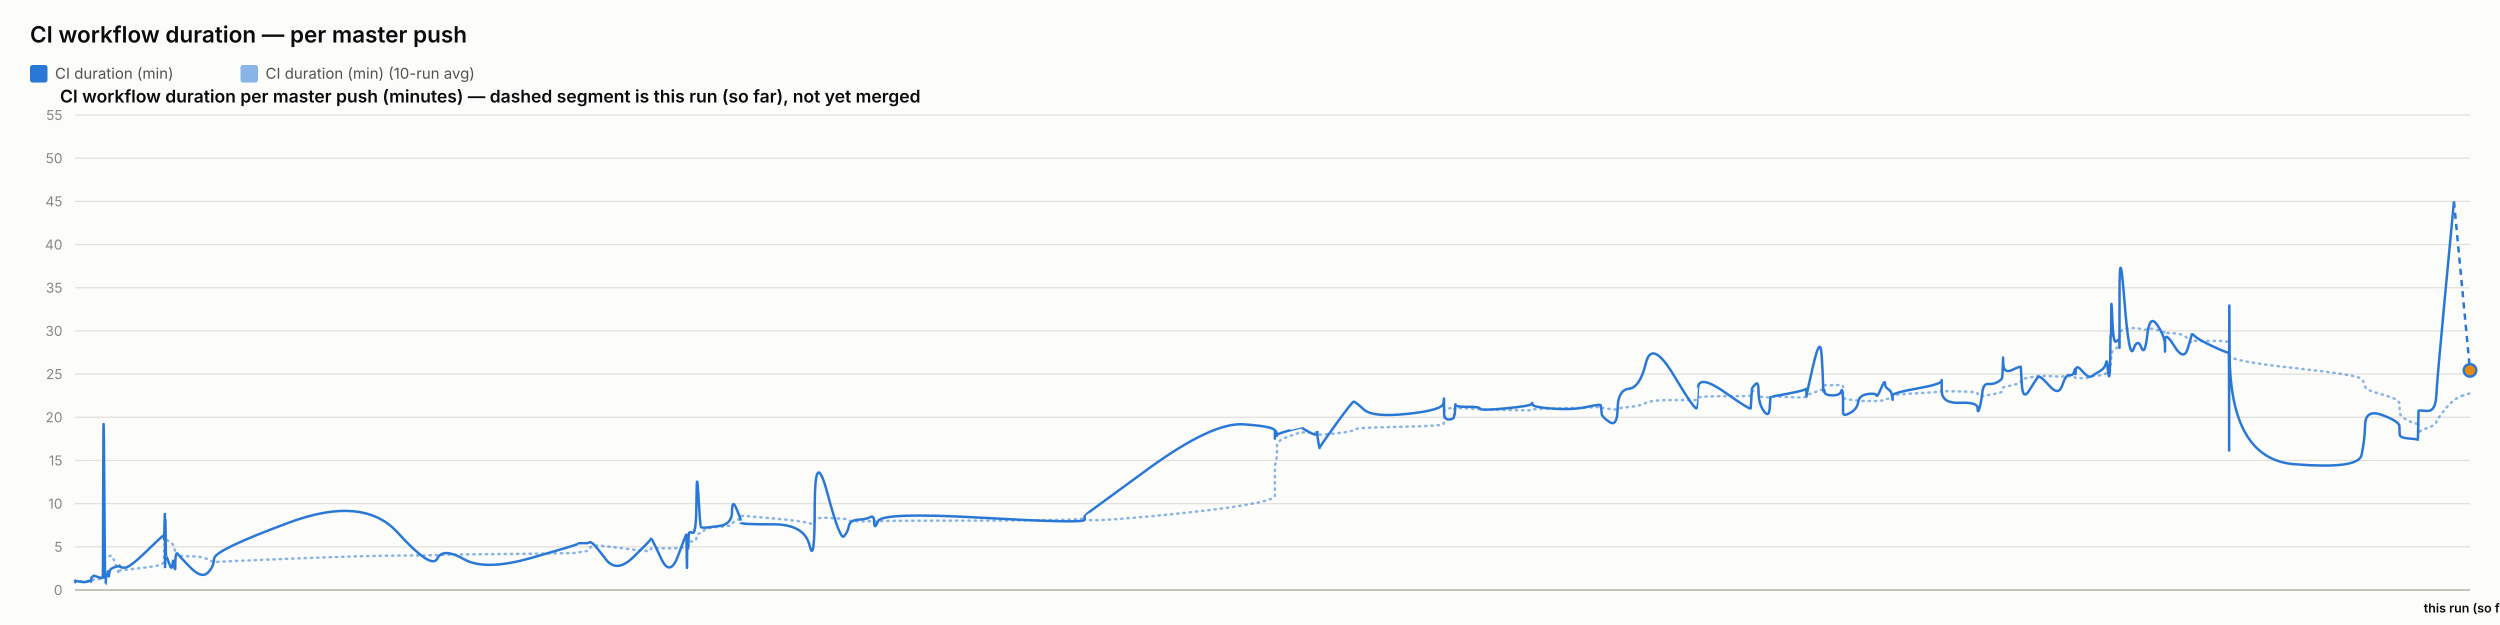
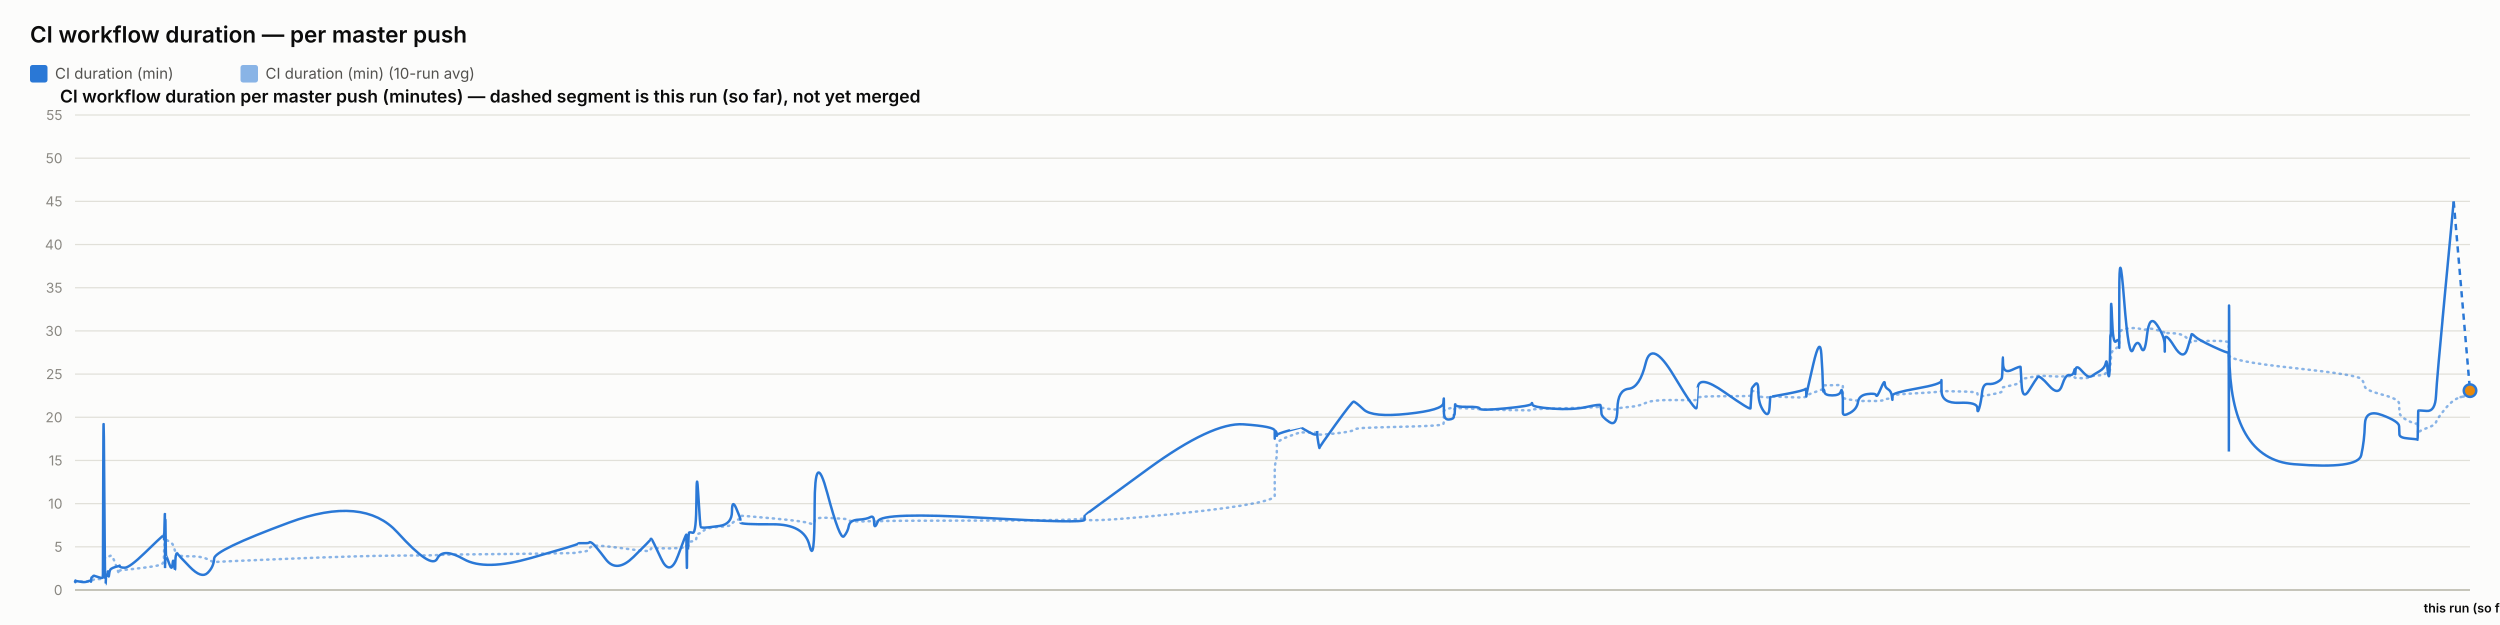
<svg xmlns="http://www.w3.org/2000/svg" width="2000" height="500" viewBox="0 0 2000 500" font-family="system-ui, -apple-system, sans-serif">
  <rect x="0" y="0" width="2000" height="500" fill="#fcfcfb" />
  <text x="24" y="34" font-size="18" font-weight="600" fill="#0b0b0b">CI workflow duration — per master push</text>
  <rect x="24" y="52" width="14" height="14" rx="2" fill="#2a78d6" />
  <text x="44" y="63" font-size="12" fill="#52514e" font-family="system-ui, -apple-system, sans-serif">CI duration (min)</text>
  <rect x="192.4" y="52" width="14" height="14" rx="2" fill="#2a78d6" opacity="0.55" />
  <text x="212.4" y="63" font-size="12" fill="#52514e" font-family="system-ui, -apple-system, sans-serif">CI duration (min) (10-run avg)</text>
  <text x="48" y="82" font-size="14" font-weight="600" fill="#0b0b0b" font-family="system-ui, -apple-system, sans-serif">CI workflow duration per master push (minutes) — dashed segment is this run (so far), not yet merged</text>
  <line x1="60" y1="472" x2="1976" y2="472" stroke="#e1e0d9" stroke-width="1" />
  <text x="50" y="476" font-size="11" text-anchor="end" fill="#898781" font-family="system-ui, -apple-system, sans-serif">0</text>
  <line x1="60" y1="437.455" x2="1976" y2="437.455" stroke="#e1e0d9" stroke-width="1" />
  <text x="50" y="441.455" font-size="11" text-anchor="end" fill="#898781" font-family="system-ui, -apple-system, sans-serif">5</text>
  <line x1="60" y1="402.909" x2="1976" y2="402.909" stroke="#e1e0d9" stroke-width="1" />
  <text x="50" y="406.909" font-size="11" text-anchor="end" fill="#898781" font-family="system-ui, -apple-system, sans-serif">10</text>
  <line x1="60" y1="368.364" x2="1976" y2="368.364" stroke="#e1e0d9" stroke-width="1" />
  <text x="50" y="372.364" font-size="11" text-anchor="end" fill="#898781" font-family="system-ui, -apple-system, sans-serif">15</text>
  <line x1="60" y1="333.818" x2="1976" y2="333.818" stroke="#e1e0d9" stroke-width="1" />
  <text x="50" y="337.818" font-size="11" text-anchor="end" fill="#898781" font-family="system-ui, -apple-system, sans-serif">20</text>
  <line x1="60" y1="299.273" x2="1976" y2="299.273" stroke="#e1e0d9" stroke-width="1" />
  <text x="50" y="303.273" font-size="11" text-anchor="end" fill="#898781" font-family="system-ui, -apple-system, sans-serif">25</text>
  <line x1="60" y1="264.727" x2="1976" y2="264.727" stroke="#e1e0d9" stroke-width="1" />
  <text x="50" y="268.727" font-size="11" text-anchor="end" fill="#898781" font-family="system-ui, -apple-system, sans-serif">30</text>
  <line x1="60" y1="230.182" x2="1976" y2="230.182" stroke="#e1e0d9" stroke-width="1" />
  <text x="50" y="234.182" font-size="11" text-anchor="end" fill="#898781" font-family="system-ui, -apple-system, sans-serif">35</text>
  <line x1="60" y1="195.636" x2="1976" y2="195.636" stroke="#e1e0d9" stroke-width="1" />
  <text x="50" y="199.636" font-size="11" text-anchor="end" fill="#898781" font-family="system-ui, -apple-system, sans-serif">40</text>
  <line x1="60" y1="161.091" x2="1976" y2="161.091" stroke="#e1e0d9" stroke-width="1" />
  <text x="50" y="165.091" font-size="11" text-anchor="end" fill="#898781" font-family="system-ui, -apple-system, sans-serif">45</text>
  <line x1="60" y1="126.545" x2="1976" y2="126.545" stroke="#e1e0d9" stroke-width="1" />
  <text x="50" y="130.545" font-size="11" text-anchor="end" fill="#898781" font-family="system-ui, -apple-system, sans-serif">50</text>
  <line x1="60" y1="92" x2="1976" y2="92" stroke="#e1e0d9" stroke-width="1" />
  <text x="50" y="96" font-size="11" text-anchor="end" fill="#898781" font-family="system-ui, -apple-system, sans-serif">55</text>
  <line x1="60" y1="472" x2="1976" y2="472" stroke="#c3c2b7" stroke-width="1.5" />
-   <path d="M 60 465.552 Q 60.047 465.148 60.162 465.292 Q 60.277 465.436 60.317 465.364 Q 60.357 465.292 60.367 465.18 Q 60.377 465.068 60.413 465.137 Q 60.449 465.206 60.459 465.157 Q 60.468 465.107 64.052 465.171 Q 67.635 465.235 69.819 465.182 Q 72.004 465.129 72.299 465.139 Q 72.594 465.148 72.755 465.143 Q 72.916 465.137 72.931 465.051 Q 72.947 464.964 73.145 464.751 Q 73.342 464.538 73.418 464.4 Q 73.494 464.262 74.15 464.078 Q 74.805 463.893 75.119 463.628 Q 75.434 463.364 78.866 463.283 Q 82.297 463.202 82.337 462.938 Q 82.377 462.673 82.594 454.313 Q 82.81 445.953 83.365 446.074 Q 83.921 446.195 84.29 446.292 Q 84.659 446.39 84.704 446.2 Q 84.748 446.01 85.36 445.941 Q 85.973 445.872 86.063 445.815 Q 86.153 445.757 86.252 445.509 Q 86.351 445.262 86.638 445.383 Q 86.925 445.504 87.288 445.158 Q 87.651 444.813 88.803 444.485 Q 89.955 444.156 92.621 451.935 Q 95.286 459.713 95.434 458.999 Q 95.583 458.285 95.588 457.491 Q 95.593 456.696 95.754 456.443 Q 95.915 456.19 99.787 455.879 Q 103.659 455.568 116.054 454.025 Q 128.45 452.482 129.744 451.112 Q 131.039 449.741 131.09 448.002 Q 131.142 446.264 131.152 444.795 Q 131.163 443.327 131.219 442.245 Q 131.275 441.162 131.319 440.028 Q 131.364 438.894 131.613 436.746 Q 131.862 434.599 131.925 432.572 Q 131.987 430.545 132.021 431.305 Q 132.054 432.065 132.066 429.757 Q 132.077 427.448 132.129 429.262 Q 132.181 431.075 132.216 429.82 Q 132.251 428.565 132.451 429.417 Q 132.652 430.269 132.926 431.167 Q 133.2 432.065 135.357 433.298 Q 137.514 434.53 138.045 435.295 Q 138.576 436.061 139.382 438.508 Q 140.189 440.955 140.227 442.636 Q 140.265 444.318 141.034 442.97 Q 141.803 441.623 142.058 443.408 Q 142.314 445.193 151.732 445.032 Q 161.149 444.87 166.073 447.398 Q 170.996 449.925 171.321 449.666 Q 171.646 449.407 231.256 446.978 Q 290.867 444.548 318.069 444.485 Q 345.271 444.421 349.813 444.047 Q 354.355 443.673 371.147 443.546 Q 387.938 443.419 425.153 442.976 Q 462.367 442.533 462.39 442.13 Q 462.413 441.727 466.827 441.278 Q 471.24 440.828 471.486 439.332 Q 471.732 437.835 473.809 436.948 Q 475.885 436.061 484.599 437 Q 493.314 437.938 506.895 439.746 Q 520.477 441.554 520.48 440.299 Q 520.482 439.044 521.085 438.71 Q 521.688 438.376 528.842 438.641 Q 535.997 438.905 542.48 438.462 Q 548.962 438.019 549.001 437.76 Q 549.039 437.501 549.074 437.201 Q 549.109 436.902 549.116 436.579 Q 549.123 436.257 549.37 437.598 Q 549.617 438.94 549.66 437.581 Q 549.703 436.222 550.022 436.038 Q 550.342 435.854 550.377 436.487 Q 550.412 437.121 550.679 436.913 Q 550.946 436.706 551.231 434.869 Q 551.515 433.033 554.278 433.038 Q 557.042 433.044 557.204 430.206 Q 557.366 427.367 558.75 426.987 Q 560.134 426.607 560.68 426.377 Q 561.226 426.147 563.482 424.12 Q 565.737 422.093 575.663 421.477 Q 585.589 420.861 585.642 419.382 Q 585.694 417.902 589.038 416.445 Q 592.382 414.988 592.383 414.476 Q 592.385 413.964 592.386 413.515 Q 592.387 413.065 592.389 412.697 Q 592.39 412.328 617.961 414.672 Q 643.532 417.015 647.637 418.627 Q 651.743 420.239 651.78 416.969 Q 651.818 413.699 661.978 414.228 Q 672.138 414.758 675.222 415.058 Q 678.306 415.357 679.123 416.221 Q 679.94 417.084 686.716 417.13 Q 693.491 417.176 696.401 416.94 Q 699.311 416.704 699.396 417.096 Q 699.481 417.487 702.457 416.986 Q 705.432 416.485 786.538 416.468 Q 867.644 416.451 867.691 414.424 Q 867.738 412.398 867.743 415.167 Q 867.747 417.936 918.813 413.186 Q 969.879 408.436 994.886 404.228 Q 1019.894 400.019 1019.895 396.616 Q 1019.897 393.213 1019.898 389.765 Q 1019.899 386.316 1019.9 383.356 Q 1019.901 380.397 1019.902 376.378 Q 1019.904 372.359 1020.734 369.187 Q 1021.563 366.015 1021.566 362.537 Q 1021.568 359.059 1021.57 355.772 Q 1021.572 352.484 1031.46 348.961 Q 1041.347 345.437 1041.35 345.638 Q 1041.352 345.84 1041.586 345.915 Q 1041.821 345.99 1047.852 346.047 Q 1053.883 346.105 1053.885 345.944 Q 1053.888 345.782 1053.89 345.621 Q 1053.892 345.46 1054.803 346.226 Q 1055.715 346.992 1055.728 347.55 Q 1055.742 348.108 1068.723 346.715 Q 1081.704 345.322 1082.931 344.026 Q 1084.158 342.731 1091.046 342.351 Q 1097.933 341.971 1126.199 341.286 Q 1154.466 340.601 1154.827 339.305 Q 1155.188 338.01 1155.193 336.749 Q 1155.198 335.488 1155.204 334.192 Q 1155.209 332.897 1155.229 331.573 Q 1155.249 330.248 1155.252 329.08 Q 1155.255 327.911 1159.222 326.811 Q 1163.19 325.712 1163.195 326.189 Q 1163.201 326.667 1163.557 327.237 Q 1163.913 327.807 1164.076 327.185 Q 1164.239 326.564 1164.356 326.443 Q 1164.472 326.322 1174.042 326.748 Q 1183.611 327.174 1184.044 327.404 Q 1184.477 327.635 1204.755 328.009 Q 1225.032 328.383 1225.422 328.297 Q 1225.811 328.21 1226.033 327.704 Q 1226.254 327.197 1242.187 326.834 Q 1258.12 326.472 1269.331 326.074 Q 1280.542 325.677 1280.555 325.314 Q 1280.569 324.952 1280.885 325.257 Q 1281.202 325.562 1281.296 325.953 Q 1281.39 326.345 1287.604 327.168 Q 1293.818 327.992 1294.094 327.157 Q 1294.37 326.322 1303.147 325.591 Q 1311.924 324.859 1316.699 322.338 Q 1321.474 319.816 1339.279 320.046 Q 1357.085 320.276 1357.398 319.971 Q 1357.711 319.666 1357.736 319.608 Q 1357.761 319.551 1358.372 318.244 Q 1358.983 316.937 1379.77 316.972 Q 1400.557 317.006 1400.568 316.574 Q 1400.578 316.142 1401.1 314.605 Q 1401.621 313.068 1401.628 312.987 Q 1401.636 312.907 1404.256 312.625 Q 1406.876 312.342 1406.877 314.939 Q 1406.879 317.536 1411.062 317.76 Q 1415.245 317.985 1415.803 317.732 Q 1416.362 317.478 1416.499 317.259 Q 1416.636 317.041 1430.319 317.697 Q 1444.002 318.353 1444.544 317.432 Q 1445.085 316.511 1445.165 316.206 Q 1445.245 315.901 1445.25 316.096 Q 1445.255 316.292 1450.737 314.185 Q 1456.218 312.078 1457.258 311.795 Q 1458.297 311.513 1458.429 311.116 Q 1458.562 310.719 1458.967 309.504 Q 1459.372 308.289 1459.678 308.26 Q 1459.983 308.232 1465.954 308.168 Q 1471.925 308.105 1472.793 308.001 Q 1473.661 307.898 1474.046 308.347 Q 1474.431 308.796 1474.433 308.836 Q 1474.434 308.876 1474.436 309.325 Q 1474.437 309.775 1474.44 312.699 Q 1474.443 315.624 1474.445 317.357 Q 1474.446 319.09 1480.073 319.706 Q 1485.7 320.322 1486.534 320.605 Q 1487.367 320.887 1494.024 320.789 Q 1500.68 320.691 1501.179 320.789 Q 1501.677 320.887 1504.805 320.547 Q 1507.933 320.207 1507.979 319.752 Q 1508.026 319.298 1510.589 318.964 Q 1513.153 318.63 1513.635 318.468 Q 1514.118 318.307 1514.125 317.904 Q 1514.132 317.501 1514.14 316.54 Q 1514.147 315.578 1533.709 314.582 Q 1553.27 313.586 1553.314 312.866 Q 1553.359 312.147 1553.362 312.573 Q 1553.366 312.999 1567.717 313.166 Q 1582.068 313.333 1582.082 314.732 Q 1582.096 316.131 1583.553 316.724 Q 1585.011 317.317 1585.819 317.012 Q 1586.626 316.707 1590.598 316.05 Q 1594.569 315.394 1597.898 314.657 Q 1601.227 313.92 1601.649 313.252 Q 1602.071 312.584 1602.268 311.283 Q 1602.465 309.982 1602.589 309.855 Q 1602.713 309.728 1609.629 308.22 Q 1616.544 306.712 1616.645 305.353 Q 1616.746 303.994 1617.484 303.464 Q 1618.221 302.935 1623.515 302.025 Q 1628.809 301.115 1630.323 300.77 Q 1631.838 300.424 1639.382 300.902 Q 1646.926 301.38 1649.801 301.161 Q 1652.677 300.942 1655.659 300.925 Q 1658.641 300.908 1659.47 301.512 Q 1660.299 302.117 1660.303 302.238 Q 1660.307 302.359 1660.59 302.29 Q 1660.873 302.221 1665.141 302.549 Q 1669.409 302.877 1671.157 301.915 Q 1672.904 300.954 1674.14 300.752 Q 1675.376 300.551 1679.695 300.286 Q 1684.014 300.021 1684.774 298.495 Q 1685.534 296.97 1686.034 296.993 Q 1686.534 297.016 1687.201 297.085 Q 1687.867 297.154 1688.136 296.118 Q 1688.405 295.081 1688.442 293.291 Q 1688.478 291.5 1688.702 290.527 Q 1688.925 289.554 1688.972 286.145 Q 1689.018 282.737 1689.799 281.447 Q 1690.58 280.158 1692.963 278.707 Q 1695.345 277.256 1695.465 276.392 Q 1695.585 275.528 1695.595 275.16 Q 1695.605 274.792 1695.621 269.345 Q 1695.636 263.898 1699.475 263.242 Q 1703.313 262.585 1706.704 262.459 Q 1710.095 262.332 1712.965 263.311 Q 1715.835 264.29 1717.795 263.242 Q 1719.755 262.194 1725.791 264.002 Q 1731.826 265.81 1731.923 266.144 Q 1732.02 266.478 1732.028 266.944 Q 1732.036 267.41 1732.038 266.788 Q 1732.04 266.167 1739.528 266.662 Q 1747.015 267.157 1750.179 271.032 Q 1753.342 274.907 1753.424 273.795 Q 1753.505 272.684 1756.161 272.765 Q 1758.817 272.845 1770.822 272.719 Q 1782.826 272.592 1783.041 274.095 Q 1783.255 275.598 1783.285 282.058 Q 1783.314 288.518 1783.335 284.332 Q 1783.356 280.146 1783.673 284.516 Q 1783.99 288.886 1835.34 294.419 Q 1886.689 299.952 1889.214 303.13 Q 1891.738 306.308 1892.095 309.233 Q 1892.452 312.158 1905.936 315.688 Q 1919.42 319.217 1919.518 322.867 Q 1919.615 326.518 1919.759 329.886 Q 1919.902 333.254 1927.06 336.772 Q 1934.218 340.29 1934.287 337.992 Q 1934.356 335.695 1934.58 342.201 Q 1934.803 348.707 1934.816 346.755 Q 1934.828 344.804 1941.614 342.495 Q 1948.4 340.186 1949.032 337.739 Q 1949.665 335.292 1956.422 327.001 Q 1963.178 318.71 1969.589 316.666 Q 1963.178 318.71 1976 314.622" fill="none" stroke="#2a78d6" stroke-width="2" stroke-dasharray="1,4" stroke-linecap="round" opacity="0.55" />
-   <path d="M 60 465.552 Q 60.047 464.745 60.162 465.379 Q 60.277 466.012 60.317 465.436 Q 60.357 464.861 60.367 464.515 Q 60.377 464.17 60.413 465.033 Q 60.449 465.897 60.459 465.206 Q 60.468 464.515 64.052 465.321 Q 67.635 466.127 69.819 465.206 Q 72.004 464.285 72.299 464.803 Q 72.594 465.321 72.755 465.379 Q 72.916 465.436 72.931 464.227 Q 72.947 463.018 73.145 462.385 Q 73.342 461.752 73.418 461.924 Q 73.494 462.097 74.15 461.291 Q 74.805 460.485 75.119 460.542 Q 75.434 460.6 78.866 461.752 Q 82.297 462.903 82.337 461.867 Q 82.377 460.83 82.594 378.958 Q 82.81 297.085 83.365 382.412 Q 83.921 467.739 84.29 467.567 Q 84.659 467.394 84.704 463.306 Q 84.748 459.218 85.36 459.794 Q 85.973 460.37 86.063 460.658 Q 86.153 460.945 86.252 458.239 Q 86.351 455.533 86.638 459.276 Q 86.925 463.018 87.288 459.506 Q 87.651 455.994 88.803 455.13 Q 89.955 454.267 92.621 453.461 Q 95.286 452.655 95.434 453.058 Q 95.583 453.461 95.588 452.482 Q 95.593 451.503 95.754 452.827 Q 95.915 454.152 99.787 454.152 Q 103.659 454.152 116.054 442.118 Q 128.45 430.085 129.744 429.106 Q 131.039 428.127 131.09 428.185 Q 131.142 428.242 131.152 427.436 Q 131.163 426.63 131.219 429.624 Q 131.275 432.618 131.319 431.294 Q 131.364 429.97 131.613 420.239 Q 131.862 410.509 131.925 410.739 Q 131.987 410.97 132.021 440.161 Q 132.054 469.352 132.066 438.664 Q 132.077 407.976 132.129 437.167 Q 132.181 466.358 132.216 434.691 Q 132.251 403.024 132.451 424.155 Q 132.652 445.285 132.926 444.939 Q 133.2 444.594 135.357 450.927 Q 137.514 457.261 138.045 451.273 Q 138.576 445.285 139.382 452.367 Q 140.189 459.448 140.227 452.021 Q 140.265 444.594 141.034 443.5 Q 141.803 442.406 142.058 443.039 Q 142.314 443.673 151.732 453.403 Q 161.149 463.133 166.073 458.355 Q 170.996 453.576 171.321 446.839 Q 171.646 440.103 231.256 418.052 Q 290.867 396 318.069 425.997 Q 345.271 455.994 349.813 446.897 Q 354.355 437.8 371.147 447.358 Q 387.938 456.915 425.153 446.321 Q 462.367 435.727 462.39 435.036 Q 462.413 434.345 466.827 434.518 Q 471.24 434.691 471.486 433.942 Q 471.732 433.194 473.809 434.518 Q 475.885 435.842 484.599 447.358 Q 493.314 458.873 506.895 445.515 Q 520.477 432.158 520.48 431.524 Q 520.482 430.891 521.085 431.006 Q 521.688 431.121 528.842 446.667 Q 535.997 462.212 542.48 444.536 Q 548.962 426.861 549.001 428.012 Q 549.039 429.164 549.074 428.933 Q 549.109 428.703 549.116 427.724 Q 549.123 426.745 549.37 444.709 Q 549.617 462.673 549.66 447.185 Q 549.703 431.697 550.022 430.085 Q 550.342 428.473 550.377 436.015 Q 550.412 443.558 550.679 435.267 Q 550.946 426.976 551.231 426.227 Q 551.515 425.479 554.278 426.227 Q 557.042 426.976 557.204 399.685 Q 557.366 372.394 558.75 396.748 Q 560.134 421.103 560.68 421.621 Q 561.226 422.139 563.482 422.139 Q 565.737 422.139 575.663 420.758 Q 585.589 419.376 585.642 409.127 Q 585.694 398.879 589.038 406.652 Q 592.382 414.424 592.383 415.576 Q 592.385 416.727 592.386 416.612 Q 592.387 416.497 592.389 418.052 Q 592.39 419.606 617.961 419.433 Q 643.532 419.261 647.637 436.303 Q 651.743 453.345 651.78 405.039 Q 651.818 356.733 661.978 394.733 Q 672.138 432.733 675.222 429.048 Q 678.306 425.364 679.123 420.758 Q 679.94 416.152 686.716 415.748 Q 693.491 415.345 696.401 413.676 Q 699.311 412.006 699.396 418.167 Q 699.481 424.327 702.457 416.958 Q 705.432 409.588 786.538 414.252 Q 867.644 418.915 867.691 415.864 Q 867.738 412.812 867.743 412.467 Q 867.747 412.121 918.813 374.927 Q 969.879 337.733 994.886 339.461 Q 1019.894 341.188 1019.895 344.642 Q 1019.897 348.097 1019.898 347.233 Q 1019.899 346.37 1019.9 349.594 Q 1019.901 352.818 1019.902 348.385 Q 1019.904 343.952 1020.734 345.045 Q 1021.563 346.139 1021.566 347.752 Q 1021.568 349.364 1021.57 348.212 Q 1021.572 347.061 1031.46 344.355 Q 1041.347 341.648 1041.35 341.706 Q 1041.352 341.764 1041.586 342.224 Q 1041.821 342.685 1047.852 345.967 Q 1053.883 349.248 1053.885 346.197 Q 1053.888 343.145 1053.89 346.37 Q 1053.892 349.594 1054.803 354.43 Q 1055.715 359.267 1055.728 358.288 Q 1055.742 357.309 1068.723 339.403 Q 1081.704 321.497 1082.931 321.324 Q 1084.158 321.152 1091.046 327.6 Q 1097.933 334.048 1126.199 331.055 Q 1154.466 328.061 1154.827 322.418 Q 1155.188 316.776 1155.193 320.403 Q 1155.198 324.03 1155.204 320.633 Q 1155.209 317.236 1155.229 320.173 Q 1155.249 323.109 1155.252 329.5 Q 1155.255 335.891 1159.222 335.603 Q 1163.19 335.315 1163.195 333.185 Q 1163.201 331.055 1163.557 331.803 Q 1163.913 332.552 1164.076 327.082 Q 1164.239 321.612 1164.356 323.627 Q 1164.472 325.642 1174.042 325.47 Q 1183.611 325.297 1184.044 326.967 Q 1184.477 328.636 1204.755 326.679 Q 1225.032 324.721 1225.422 323.052 Q 1225.811 321.382 1226.033 323.57 Q 1226.254 325.758 1242.187 326.909 Q 1258.12 328.061 1269.331 325.585 Q 1280.542 323.109 1280.555 324.203 Q 1280.569 325.297 1280.885 326.506 Q 1281.202 327.715 1281.296 330.594 Q 1281.39 333.473 1287.604 337.618 Q 1293.818 341.764 1294.094 326.852 Q 1294.37 311.939 1303.147 311.018 Q 1311.924 310.097 1316.699 290.521 Q 1321.474 270.945 1339.279 300.655 Q 1357.085 330.364 1357.398 326.161 Q 1357.711 321.958 1357.736 321.958 Q 1357.761 321.958 1358.372 310.558 Q 1358.983 299.158 1379.77 313.782 Q 1400.557 328.406 1400.568 326.621 Q 1400.578 324.836 1401.1 317.927 Q 1401.621 311.018 1401.628 310.673 Q 1401.636 310.327 1404.256 307.391 Q 1406.876 304.455 1406.877 313.667 Q 1406.879 322.879 1411.062 328.867 Q 1415.245 334.855 1415.803 325.873 Q 1416.362 316.891 1416.499 317.236 Q 1416.636 317.582 1430.319 314.933 Q 1444.002 312.285 1444.544 311.133 Q 1445.085 309.982 1445.165 314.358 Q 1445.245 318.733 1445.25 316.833 Q 1445.255 314.933 1450.737 291.558 Q 1456.218 268.182 1457.258 283.497 Q 1458.297 298.812 1458.429 306.873 Q 1458.562 314.933 1458.967 312.745 Q 1459.372 310.558 1459.678 313.436 Q 1459.983 316.315 1465.954 316.315 Q 1471.925 316.315 1472.793 313.264 Q 1473.661 310.212 1474.046 314.588 Q 1474.431 318.964 1474.433 319.252 Q 1474.434 319.539 1474.436 321.727 Q 1474.437 323.915 1474.44 325.297 Q 1474.443 326.679 1474.445 330.076 Q 1474.446 333.473 1480.073 330.364 Q 1485.7 327.255 1486.534 321.727 Q 1487.367 316.2 1494.024 315.279 Q 1500.68 314.358 1501.179 316.315 Q 1501.677 318.273 1504.805 310.845 Q 1507.933 303.418 1507.979 306.642 Q 1508.026 309.867 1510.589 311.364 Q 1513.153 312.861 1513.635 316.776 Q 1514.118 320.691 1514.125 319.655 Q 1514.132 318.618 1514.14 316.43 Q 1514.147 314.242 1533.709 310.788 Q 1553.27 307.333 1553.314 304.57 Q 1553.359 301.806 1553.362 312.342 Q 1553.366 322.879 1567.717 322.245 Q 1582.068 321.612 1582.082 326.506 Q 1582.096 331.4 1583.553 326.564 Q 1585.011 321.727 1585.819 314.242 Q 1586.626 306.758 1590.598 307.161 Q 1594.569 307.564 1597.898 305.721 Q 1601.227 303.879 1601.649 302.382 Q 1602.071 300.885 1602.268 291.097 Q 1602.465 281.309 1602.589 290.291 Q 1602.713 299.273 1609.629 295.991 Q 1616.544 292.709 1616.645 293.573 Q 1616.746 294.436 1617.484 307.621 Q 1618.221 320.806 1623.515 312.17 Q 1628.809 303.533 1630.323 301.691 Q 1631.838 299.848 1639.382 308.485 Q 1646.926 317.121 1649.801 308.312 Q 1652.677 299.503 1655.659 300.021 Q 1658.641 300.539 1659.47 296.97 Q 1660.299 293.4 1660.303 297.545 Q 1660.307 301.691 1660.59 296.509 Q 1660.873 291.327 1665.141 296.164 Q 1669.409 301 1671.157 301.288 Q 1672.904 301.576 1674.14 300.539 Q 1675.376 299.503 1679.695 297.027 Q 1684.014 294.552 1684.774 290.579 Q 1685.534 286.606 1686.034 293.285 Q 1686.534 299.964 1687.201 300.942 Q 1687.867 301.921 1688.136 287.297 Q 1688.405 272.673 1688.442 269.276 Q 1688.478 265.879 1688.702 268.873 Q 1688.925 271.867 1688.972 252.348 Q 1689.018 232.83 1689.799 254.306 Q 1690.58 275.782 1692.963 273.133 Q 1695.345 270.485 1695.465 273.882 Q 1695.585 277.279 1695.595 278.258 Q 1695.605 279.236 1695.621 235.133 Q 1695.636 191.03 1699.475 239.912 Q 1703.313 288.794 1706.704 279.467 Q 1710.095 270.139 1712.965 277.797 Q 1715.835 285.455 1717.795 268.182 Q 1719.755 250.909 1725.791 259.948 Q 1731.826 268.988 1731.923 275.724 Q 1732.02 282.461 1732.028 281.136 Q 1732.036 279.812 1732.038 272.327 Q 1732.04 264.842 1739.528 276.991 Q 1747.015 289.139 1750.179 278.833 Q 1753.342 268.527 1753.424 267.548 Q 1753.505 266.57 1756.161 269.161 Q 1758.817 271.752 1770.822 277.336 Q 1782.826 282.921 1783.041 281.942 Q 1783.255 280.964 1783.285 339.576 Q 1783.314 398.188 1783.335 298.467 Q 1783.356 198.745 1783.673 282.979 Q 1783.99 367.212 1835.34 371.358 Q 1886.689 375.503 1889.214 364.103 Q 1891.738 352.703 1892.095 339.864 Q 1892.452 327.024 1905.936 332.091 Q 1919.42 337.158 1919.518 340.958 Q 1919.615 344.758 1919.759 347.521 Q 1919.902 350.285 1927.06 350.803 Q 1934.218 351.321 1934.287 351.782 Q 1934.356 352.242 1934.58 340.555 Q 1934.803 328.867 1934.816 328.521 Q 1934.828 328.176 1941.614 328.752 Q 1948.4 329.327 1949.032 316.545 Q 1949.665 303.764 1956.422 232.485 Q 1949.665 303.764 1963.178 161.206" fill="none" stroke="#2a78d6" stroke-width="2" />
-   <path d="M 1963.178 161.206 L 1976 296.279" fill="none" stroke="#2a78d6" stroke-width="2" stroke-dasharray="5,4" />
-   <circle cx="1976" cy="296.279" r="5" fill="#e8890c" stroke="#2a78d6" stroke-width="2" />
+   <path d="M 60 465.552 Q 60.047 465.148 60.162 465.292 Q 60.277 465.436 60.317 465.364 Q 60.357 465.292 60.367 465.18 Q 60.377 465.068 60.413 465.137 Q 60.449 465.206 60.459 465.157 Q 60.468 465.107 64.051 465.171 Q 67.634 465.235 69.818 465.182 Q 72.002 465.129 72.297 465.139 Q 72.592 465.148 72.753 465.143 Q 72.914 465.137 72.93 465.051 Q 72.945 464.964 73.143 464.751 Q 73.341 464.538 73.417 464.4 Q 73.493 464.262 74.148 464.078 Q 74.803 463.893 75.118 463.628 Q 75.432 463.364 78.863 463.283 Q 82.294 463.202 82.334 462.938 Q 82.374 462.673 82.591 454.313 Q 82.807 445.953 83.363 446.074 Q 83.918 446.195 84.287 446.292 Q 84.657 446.39 84.701 446.2 Q 84.745 446.01 85.357 445.941 Q 85.969 445.872 86.06 445.815 Q 86.15 445.757 86.249 445.509 Q 86.348 445.262 86.635 445.383 Q 86.922 445.504 87.285 445.158 Q 87.648 444.813 88.8 444.485 Q 89.952 444.156 92.617 451.935 Q 95.282 459.713 95.43 458.999 Q 95.579 458.285 95.584 457.491 Q 95.589 456.696 95.75 456.443 Q 95.911 456.19 99.782 455.879 Q 103.654 455.568 116.048 454.025 Q 128.442 452.482 129.736 451.112 Q 131.03 449.741 131.082 448.002 Q 131.133 446.264 131.144 444.795 Q 131.154 443.327 131.21 442.245 Q 131.266 441.162 131.311 440.028 Q 131.355 438.894 131.604 436.746 Q 131.854 434.599 131.916 432.572 Q 131.978 430.545 132.012 431.305 Q 132.045 432.065 132.057 429.757 Q 132.068 427.448 132.12 429.262 Q 132.173 431.075 132.207 429.82 Q 132.242 428.565 132.443 429.417 Q 132.643 430.269 132.917 431.167 Q 133.191 432.065 135.348 433.298 Q 137.504 434.53 138.036 435.295 Q 138.567 436.061 139.373 438.508 Q 140.179 440.955 140.217 442.636 Q 140.255 444.318 141.024 442.97 Q 141.793 441.623 142.048 443.408 Q 142.304 445.193 151.721 445.032 Q 161.137 444.87 166.06 447.398 Q 170.983 449.925 171.308 449.666 Q 171.632 449.407 231.236 446.978 Q 290.839 444.548 318.038 444.485 Q 345.237 444.421 349.778 444.047 Q 354.32 443.673 371.109 443.546 Q 387.898 443.419 425.109 442.976 Q 462.319 442.533 462.342 442.13 Q 462.365 441.727 466.778 441.278 Q 471.19 440.828 471.436 439.332 Q 471.682 437.835 473.759 436.948 Q 475.835 436.061 484.548 437 Q 493.262 437.938 506.842 439.746 Q 520.422 441.554 520.424 440.299 Q 520.427 439.044 521.029 438.71 Q 521.632 438.376 528.786 438.641 Q 535.94 438.905 542.422 438.462 Q 548.904 438.019 548.942 437.76 Q 548.981 437.501 549.015 437.201 Q 549.05 436.902 549.057 436.579 Q 549.064 436.257 549.311 437.598 Q 549.558 438.94 549.601 437.581 Q 549.644 436.222 549.963 436.038 Q 550.283 435.854 550.318 436.487 Q 550.353 437.121 550.62 436.913 Q 550.887 436.706 551.172 434.869 Q 551.456 433.033 554.219 433.038 Q 556.982 433.044 557.145 430.206 Q 557.307 427.367 558.69 426.987 Q 560.074 426.607 560.62 426.377 Q 561.166 426.147 563.421 424.12 Q 565.676 422.093 575.601 421.477 Q 585.526 420.861 585.579 419.382 Q 585.631 417.902 588.975 416.445 Q 592.318 414.988 592.319 414.476 Q 592.321 413.964 592.322 413.515 Q 592.323 413.065 592.325 412.697 Q 592.326 412.328 617.894 414.672 Q 643.462 417.015 647.567 418.627 Q 651.672 420.239 651.709 416.969 Q 651.746 413.699 661.905 414.228 Q 672.064 414.758 675.148 415.058 Q 678.232 415.357 679.049 416.221 Q 679.866 417.084 686.64 417.13 Q 693.415 417.176 696.325 416.94 Q 699.234 416.704 699.319 417.096 Q 699.405 417.487 702.38 416.986 Q 705.355 416.485 786.451 416.468 Q 867.547 416.451 867.594 414.424 Q 867.641 412.398 867.645 415.167 Q 867.65 417.936 918.709 413.186 Q 969.769 408.436 994.774 404.228 Q 1019.778 400.019 1019.78 396.616 Q 1019.781 393.213 1019.782 389.765 Q 1019.783 386.316 1019.784 383.356 Q 1019.785 380.397 1019.787 376.378 Q 1019.788 372.359 1020.618 369.187 Q 1021.448 366.015 1021.45 362.537 Q 1021.453 359.059 1021.455 355.772 Q 1021.457 352.484 1031.343 348.961 Q 1041.229 345.437 1041.232 345.638 Q 1041.234 345.84 1041.468 345.915 Q 1041.703 345.99 1047.733 346.047 Q 1053.764 346.105 1053.766 345.944 Q 1053.768 345.782 1053.77 345.621 Q 1053.772 345.46 1054.684 346.226 Q 1055.595 346.992 1055.609 347.55 Q 1055.622 348.108 1068.602 346.715 Q 1081.581 345.322 1082.808 344.026 Q 1084.035 342.731 1090.922 342.351 Q 1097.808 341.971 1126.071 341.286 Q 1154.334 340.601 1154.695 339.305 Q 1155.057 338.01 1155.061 336.749 Q 1155.066 335.488 1155.072 334.192 Q 1155.077 332.897 1155.097 331.573 Q 1155.117 330.248 1155.12 329.08 Q 1155.124 327.911 1159.09 326.811 Q 1163.057 325.712 1163.063 326.189 Q 1163.069 326.667 1163.424 327.237 Q 1163.78 327.807 1163.943 327.185 Q 1164.106 326.564 1164.223 326.443 Q 1164.339 326.322 1173.908 326.748 Q 1183.476 327.174 1183.909 327.404 Q 1184.342 327.635 1204.617 328.009 Q 1224.892 328.383 1225.282 328.297 Q 1225.671 328.21 1225.892 327.704 Q 1226.113 327.197 1242.045 326.834 Q 1257.976 326.472 1269.186 326.074 Q 1280.395 325.677 1280.409 325.314 Q 1280.422 324.952 1280.739 325.257 Q 1281.055 325.562 1281.149 325.953 Q 1281.243 326.345 1287.456 327.168 Q 1293.669 327.992 1293.946 327.157 Q 1294.222 326.322 1302.998 325.591 Q 1311.774 324.859 1316.548 322.338 Q 1321.322 319.816 1339.126 320.046 Q 1356.929 320.276 1357.242 319.971 Q 1357.555 319.666 1357.58 319.608 Q 1357.605 319.551 1358.216 318.244 Q 1358.827 316.937 1379.612 316.972 Q 1400.396 317.006 1400.407 316.574 Q 1400.417 316.142 1400.938 314.605 Q 1401.46 313.068 1401.467 312.987 Q 1401.474 312.907 1404.094 312.625 Q 1406.714 312.342 1406.715 314.939 Q 1406.717 317.536 1410.899 317.76 Q 1415.082 317.985 1415.64 317.732 Q 1416.199 317.478 1416.336 317.259 Q 1416.473 317.041 1430.154 317.697 Q 1443.835 318.353 1444.377 317.432 Q 1444.919 316.511 1444.999 316.206 Q 1445.079 315.901 1445.084 316.096 Q 1445.089 316.292 1450.569 314.185 Q 1456.05 312.078 1457.089 311.795 Q 1458.129 311.513 1458.261 311.116 Q 1458.393 310.719 1458.799 309.504 Q 1459.204 308.289 1459.509 308.26 Q 1459.815 308.232 1465.785 308.168 Q 1471.755 308.105 1472.623 308.001 Q 1473.491 307.898 1473.876 308.347 Q 1474.261 308.796 1474.262 308.836 Q 1474.264 308.876 1474.265 309.325 Q 1474.267 309.775 1474.27 312.699 Q 1474.273 315.624 1474.274 317.357 Q 1474.276 319.09 1479.902 319.706 Q 1485.528 320.322 1486.362 320.605 Q 1487.195 320.887 1493.851 320.789 Q 1500.507 320.691 1501.005 320.789 Q 1501.503 320.887 1504.631 320.547 Q 1507.758 320.207 1507.805 319.752 Q 1507.852 319.298 1510.415 318.964 Q 1512.978 318.63 1513.461 318.468 Q 1513.943 318.307 1513.95 317.904 Q 1513.957 317.501 1513.965 316.54 Q 1513.972 315.578 1533.531 314.582 Q 1553.09 313.586 1553.135 312.866 Q 1553.179 312.147 1553.183 312.573 Q 1553.186 312.999 1567.536 313.166 Q 1581.885 313.333 1581.899 314.732 Q 1581.912 316.131 1583.37 316.724 Q 1584.828 317.317 1585.635 317.012 Q 1586.443 316.707 1590.414 316.05 Q 1594.384 315.394 1597.713 314.657 Q 1601.041 313.92 1601.463 313.252 Q 1601.886 312.584 1602.083 311.283 Q 1602.28 309.982 1602.404 309.855 Q 1602.527 309.728 1609.442 308.22 Q 1616.357 306.712 1616.458 305.353 Q 1616.559 303.994 1617.296 303.464 Q 1618.034 302.935 1623.327 302.025 Q 1628.621 301.115 1630.135 300.77 Q 1631.648 300.424 1639.192 300.902 Q 1646.735 301.38 1649.61 301.161 Q 1652.486 300.942 1655.467 300.925 Q 1658.448 300.908 1659.277 301.512 Q 1660.107 302.117 1660.111 302.238 Q 1660.115 302.359 1660.398 302.29 Q 1660.681 302.221 1664.948 302.549 Q 1669.215 302.877 1670.963 301.915 Q 1672.71 300.954 1673.946 300.752 Q 1675.181 300.551 1679.5 300.286 Q 1683.818 300.021 1684.579 298.495 Q 1685.339 296.97 1685.838 296.993 Q 1686.338 297.016 1687.005 297.085 Q 1687.672 297.154 1687.941 296.118 Q 1688.21 295.081 1688.246 293.291 Q 1688.282 291.5 1688.506 290.527 Q 1688.73 289.554 1688.776 286.145 Q 1688.822 282.737 1689.603 281.447 Q 1690.384 280.158 1692.766 278.707 Q 1695.148 277.256 1695.268 276.392 Q 1695.388 275.528 1695.399 275.16 Q 1695.409 274.792 1695.424 269.345 Q 1695.439 263.898 1699.277 263.242 Q 1703.115 262.585 1706.506 262.459 Q 1709.897 262.332 1712.766 263.311 Q 1715.636 264.29 1717.595 263.242 Q 1719.555 262.194 1725.59 264.002 Q 1731.625 265.81 1731.722 266.144 Q 1731.819 266.478 1731.827 266.944 Q 1731.835 267.41 1731.837 266.788 Q 1731.839 266.167 1739.326 266.662 Q 1746.812 267.157 1749.975 271.032 Q 1753.139 274.907 1753.22 273.795 Q 1753.302 272.684 1755.957 272.765 Q 1758.613 272.845 1770.616 272.719 Q 1782.619 272.592 1782.834 274.095 Q 1783.048 275.598 1783.077 282.058 Q 1783.107 288.518 1783.128 284.332 Q 1783.149 280.146 1783.466 284.516 Q 1783.783 288.886 1835.126 294.419 Q 1886.469 299.952 1888.994 303.13 Q 1891.518 306.308 1891.875 309.233 Q 1892.231 312.158 1905.714 315.688 Q 1919.196 319.217 1919.294 322.867 Q 1919.392 326.518 1919.535 329.886 Q 1919.678 333.254 1926.835 336.772 Q 1933.992 340.29 1934.061 337.992 Q 1934.13 335.695 1934.354 342.201 Q 1934.578 348.707 1934.59 346.755 Q 1934.602 344.804 1941.388 342.495 Q 1948.173 340.186 1948.805 337.739 Q 1949.438 335.292 1956.194 327.001 Q 1962.949 318.71 1969.475 317.478 Q 1962.949 318.71 1976 316.246" fill="none" stroke="#2a78d6" stroke-width="2" stroke-dasharray="1,4" stroke-linecap="round" opacity="0.55" />
+   <path d="M 60 465.552 Q 60.047 464.745 60.162 465.379 Q 60.277 466.012 60.317 465.436 Q 60.357 464.861 60.367 464.515 Q 60.377 464.17 60.413 465.033 Q 60.449 465.897 60.459 465.206 Q 60.468 464.515 64.051 465.321 Q 67.634 466.127 69.818 465.206 Q 72.002 464.285 72.297 464.803 Q 72.592 465.321 72.753 465.379 Q 72.914 465.436 72.93 464.227 Q 72.945 463.018 73.143 462.385 Q 73.341 461.752 73.417 461.924 Q 73.493 462.097 74.148 461.291 Q 74.803 460.485 75.118 460.542 Q 75.432 460.6 78.863 461.752 Q 82.294 462.903 82.334 461.867 Q 82.374 460.83 82.591 378.958 Q 82.807 297.085 83.363 382.412 Q 83.918 467.739 84.287 467.567 Q 84.657 467.394 84.701 463.306 Q 84.745 459.218 85.357 459.794 Q 85.969 460.37 86.06 460.658 Q 86.15 460.945 86.249 458.239 Q 86.348 455.533 86.635 459.276 Q 86.922 463.018 87.285 459.506 Q 87.648 455.994 88.8 455.13 Q 89.952 454.267 92.617 453.461 Q 95.282 452.655 95.43 453.058 Q 95.579 453.461 95.584 452.482 Q 95.589 451.503 95.75 452.827 Q 95.911 454.152 99.782 454.152 Q 103.654 454.152 116.048 442.118 Q 128.442 430.085 129.736 429.106 Q 131.03 428.127 131.082 428.185 Q 131.133 428.242 131.144 427.436 Q 131.154 426.63 131.21 429.624 Q 131.266 432.618 131.311 431.294 Q 131.355 429.97 131.604 420.239 Q 131.854 410.509 131.916 410.739 Q 131.978 410.97 132.012 440.161 Q 132.045 469.352 132.057 438.664 Q 132.068 407.976 132.12 437.167 Q 132.173 466.358 132.207 434.691 Q 132.242 403.024 132.443 424.155 Q 132.643 445.285 132.917 444.939 Q 133.191 444.594 135.348 450.927 Q 137.504 457.261 138.036 451.273 Q 138.567 445.285 139.373 452.367 Q 140.179 459.448 140.217 452.021 Q 140.255 444.594 141.024 443.5 Q 141.793 442.406 142.048 443.039 Q 142.304 443.673 151.721 453.403 Q 161.137 463.133 166.06 458.355 Q 170.983 453.576 171.308 446.839 Q 171.632 440.103 231.236 418.052 Q 290.839 396 318.038 425.997 Q 345.237 455.994 349.778 446.897 Q 354.32 437.8 371.109 447.358 Q 387.898 456.915 425.109 446.321 Q 462.319 435.727 462.342 435.036 Q 462.365 434.345 466.778 434.518 Q 471.19 434.691 471.436 433.942 Q 471.682 433.194 473.759 434.518 Q 475.835 435.842 484.548 447.358 Q 493.262 458.873 506.842 445.515 Q 520.422 432.158 520.424 431.524 Q 520.427 430.891 521.029 431.006 Q 521.632 431.121 528.786 446.667 Q 535.94 462.212 542.422 444.536 Q 548.904 426.861 548.942 428.012 Q 548.981 429.164 549.015 428.933 Q 549.05 428.703 549.057 427.724 Q 549.064 426.745 549.311 444.709 Q 549.558 462.673 549.601 447.185 Q 549.644 431.697 549.963 430.085 Q 550.283 428.473 550.318 436.015 Q 550.353 443.558 550.62 435.267 Q 550.887 426.976 551.172 426.227 Q 551.456 425.479 554.219 426.227 Q 556.982 426.976 557.145 399.685 Q 557.307 372.394 558.69 396.748 Q 560.074 421.103 560.62 421.621 Q 561.166 422.139 563.421 422.139 Q 565.676 422.139 575.601 420.758 Q 585.526 419.376 585.579 409.127 Q 585.631 398.879 588.975 406.652 Q 592.318 414.424 592.319 415.576 Q 592.321 416.727 592.322 416.612 Q 592.323 416.497 592.325 418.052 Q 592.326 419.606 617.894 419.433 Q 643.462 419.261 647.567 436.303 Q 651.672 453.345 651.709 405.039 Q 651.746 356.733 661.905 394.733 Q 672.064 432.733 675.148 429.048 Q 678.232 425.364 679.049 420.758 Q 679.866 416.152 686.64 415.748 Q 693.415 415.345 696.325 413.676 Q 699.234 412.006 699.319 418.167 Q 699.405 424.327 702.38 416.958 Q 705.355 409.588 786.451 414.252 Q 867.547 418.915 867.594 415.864 Q 867.641 412.812 867.645 412.467 Q 867.65 412.121 918.709 374.927 Q 969.769 337.733 994.774 339.461 Q 1019.778 341.188 1019.78 344.642 Q 1019.781 348.097 1019.782 347.233 Q 1019.783 346.37 1019.784 349.594 Q 1019.785 352.818 1019.787 348.385 Q 1019.788 343.952 1020.618 345.045 Q 1021.448 346.139 1021.45 347.752 Q 1021.453 349.364 1021.455 348.212 Q 1021.457 347.061 1031.343 344.355 Q 1041.229 341.648 1041.232 341.706 Q 1041.234 341.764 1041.468 342.224 Q 1041.703 342.685 1047.733 345.967 Q 1053.764 349.248 1053.766 346.197 Q 1053.768 343.145 1053.77 346.37 Q 1053.772 349.594 1054.684 354.43 Q 1055.595 359.267 1055.609 358.288 Q 1055.622 357.309 1068.602 339.403 Q 1081.581 321.497 1082.808 321.324 Q 1084.035 321.152 1090.922 327.6 Q 1097.808 334.048 1126.071 331.055 Q 1154.334 328.061 1154.695 322.418 Q 1155.057 316.776 1155.061 320.403 Q 1155.066 324.03 1155.072 320.633 Q 1155.077 317.236 1155.097 320.173 Q 1155.117 323.109 1155.12 329.5 Q 1155.124 335.891 1159.09 335.603 Q 1163.057 335.315 1163.063 333.185 Q 1163.069 331.055 1163.424 331.803 Q 1163.78 332.552 1163.943 327.082 Q 1164.106 321.612 1164.223 323.627 Q 1164.339 325.642 1173.908 325.47 Q 1183.476 325.297 1183.909 326.967 Q 1184.342 328.636 1204.617 326.679 Q 1224.892 324.721 1225.282 323.052 Q 1225.671 321.382 1225.892 323.57 Q 1226.113 325.758 1242.045 326.909 Q 1257.976 328.061 1269.186 325.585 Q 1280.395 323.109 1280.409 324.203 Q 1280.422 325.297 1280.739 326.506 Q 1281.055 327.715 1281.149 330.594 Q 1281.243 333.473 1287.456 337.618 Q 1293.669 341.764 1293.946 326.852 Q 1294.222 311.939 1302.998 311.018 Q 1311.774 310.097 1316.548 290.521 Q 1321.322 270.945 1339.126 300.655 Q 1356.929 330.364 1357.242 326.161 Q 1357.555 321.958 1357.58 321.958 Q 1357.605 321.958 1358.216 310.558 Q 1358.827 299.158 1379.612 313.782 Q 1400.396 328.406 1400.407 326.621 Q 1400.417 324.836 1400.938 317.927 Q 1401.46 311.018 1401.467 310.673 Q 1401.474 310.327 1404.094 307.391 Q 1406.714 304.455 1406.715 313.667 Q 1406.717 322.879 1410.899 328.867 Q 1415.082 334.855 1415.64 325.873 Q 1416.199 316.891 1416.336 317.236 Q 1416.473 317.582 1430.154 314.933 Q 1443.835 312.285 1444.377 311.133 Q 1444.919 309.982 1444.999 314.358 Q 1445.079 318.733 1445.084 316.833 Q 1445.089 314.933 1450.569 291.558 Q 1456.05 268.182 1457.089 283.497 Q 1458.129 298.812 1458.261 306.873 Q 1458.393 314.933 1458.799 312.745 Q 1459.204 310.558 1459.509 313.436 Q 1459.815 316.315 1465.785 316.315 Q 1471.755 316.315 1472.623 313.264 Q 1473.491 310.212 1473.876 314.588 Q 1474.261 318.964 1474.262 319.252 Q 1474.264 319.539 1474.265 321.727 Q 1474.267 323.915 1474.27 325.297 Q 1474.273 326.679 1474.274 330.076 Q 1474.276 333.473 1479.902 330.364 Q 1485.528 327.255 1486.362 321.727 Q 1487.195 316.2 1493.851 315.279 Q 1500.507 314.358 1501.005 316.315 Q 1501.503 318.273 1504.631 310.845 Q 1507.758 303.418 1507.805 306.642 Q 1507.852 309.867 1510.415 311.364 Q 1512.978 312.861 1513.461 316.776 Q 1513.943 320.691 1513.95 319.655 Q 1513.957 318.618 1513.965 316.43 Q 1513.972 314.242 1533.531 310.788 Q 1553.09 307.333 1553.135 304.57 Q 1553.179 301.806 1553.183 312.342 Q 1553.186 322.879 1567.536 322.245 Q 1581.885 321.612 1581.899 326.506 Q 1581.912 331.4 1583.37 326.564 Q 1584.828 321.727 1585.635 314.242 Q 1586.443 306.758 1590.414 307.161 Q 1594.384 307.564 1597.713 305.721 Q 1601.041 303.879 1601.463 302.382 Q 1601.886 300.885 1602.083 291.097 Q 1602.28 281.309 1602.404 290.291 Q 1602.527 299.273 1609.442 295.991 Q 1616.357 292.709 1616.458 293.573 Q 1616.559 294.436 1617.296 307.621 Q 1618.034 320.806 1623.327 312.17 Q 1628.621 303.533 1630.135 301.691 Q 1631.648 299.848 1639.192 308.485 Q 1646.735 317.121 1649.61 308.312 Q 1652.486 299.503 1655.467 300.021 Q 1658.448 300.539 1659.277 296.97 Q 1660.107 293.4 1660.111 297.545 Q 1660.115 301.691 1660.398 296.509 Q 1660.681 291.327 1664.948 296.164 Q 1669.215 301 1670.963 301.288 Q 1672.71 301.576 1673.946 300.539 Q 1675.181 299.503 1679.5 297.027 Q 1683.818 294.552 1684.579 290.579 Q 1685.339 286.606 1685.838 293.285 Q 1686.338 299.964 1687.005 300.942 Q 1687.672 301.921 1687.941 287.297 Q 1688.21 272.673 1688.246 269.276 Q 1688.282 265.879 1688.506 268.873 Q 1688.73 271.867 1688.776 252.348 Q 1688.822 232.83 1689.603 254.306 Q 1690.384 275.782 1692.766 273.133 Q 1695.148 270.485 1695.268 273.882 Q 1695.388 277.279 1695.399 278.258 Q 1695.409 279.236 1695.424 235.133 Q 1695.439 191.03 1699.277 239.912 Q 1703.115 288.794 1706.506 279.467 Q 1709.897 270.139 1712.766 277.797 Q 1715.636 285.455 1717.595 268.182 Q 1719.555 250.909 1725.59 259.948 Q 1731.625 268.988 1731.722 275.724 Q 1731.819 282.461 1731.827 281.136 Q 1731.835 279.812 1731.837 272.327 Q 1731.839 264.842 1739.326 276.991 Q 1746.812 289.139 1749.975 278.833 Q 1753.139 268.527 1753.22 267.548 Q 1753.302 266.57 1755.957 269.161 Q 1758.613 271.752 1770.616 277.336 Q 1782.619 282.921 1782.834 281.942 Q 1783.048 280.964 1783.077 339.576 Q 1783.107 398.188 1783.128 298.467 Q 1783.149 198.745 1783.466 282.979 Q 1783.783 367.212 1835.126 371.358 Q 1886.469 375.503 1888.994 364.103 Q 1891.518 352.703 1891.875 339.864 Q 1892.231 327.024 1905.714 332.091 Q 1919.196 337.158 1919.294 340.958 Q 1919.392 344.758 1919.535 347.521 Q 1919.678 350.285 1926.835 350.803 Q 1933.992 351.321 1934.061 351.782 Q 1934.13 352.242 1934.354 340.555 Q 1934.578 328.867 1934.59 328.521 Q 1934.602 328.176 1941.388 328.752 Q 1948.173 329.327 1948.805 316.545 Q 1949.438 303.764 1956.194 232.485 Q 1949.438 303.764 1962.949 161.206" fill="none" stroke="#2a78d6" stroke-width="2" />
+   <path d="M 1962.949 161.206 L 1976 312.515" fill="none" stroke="#2a78d6" stroke-width="2" stroke-dasharray="5,4" />
+   <circle cx="1976" cy="312.515" r="5" fill="#e8890c" stroke="#2a78d6" stroke-width="2" />
  <text x="1976" y="490" font-size="10" text-anchor="middle" fill="#0b0b0b" font-family="system-ui, -apple-system, sans-serif" font-weight="600">this run (so far)</text>
</svg>
